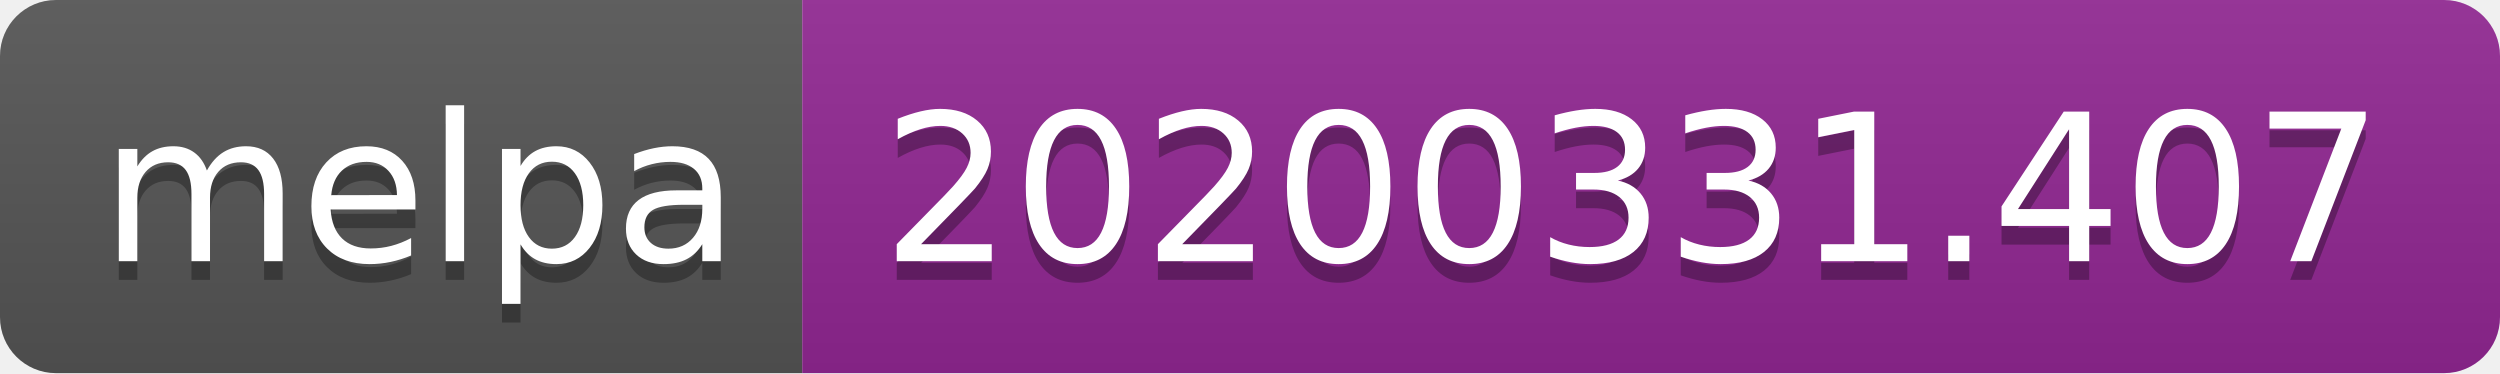
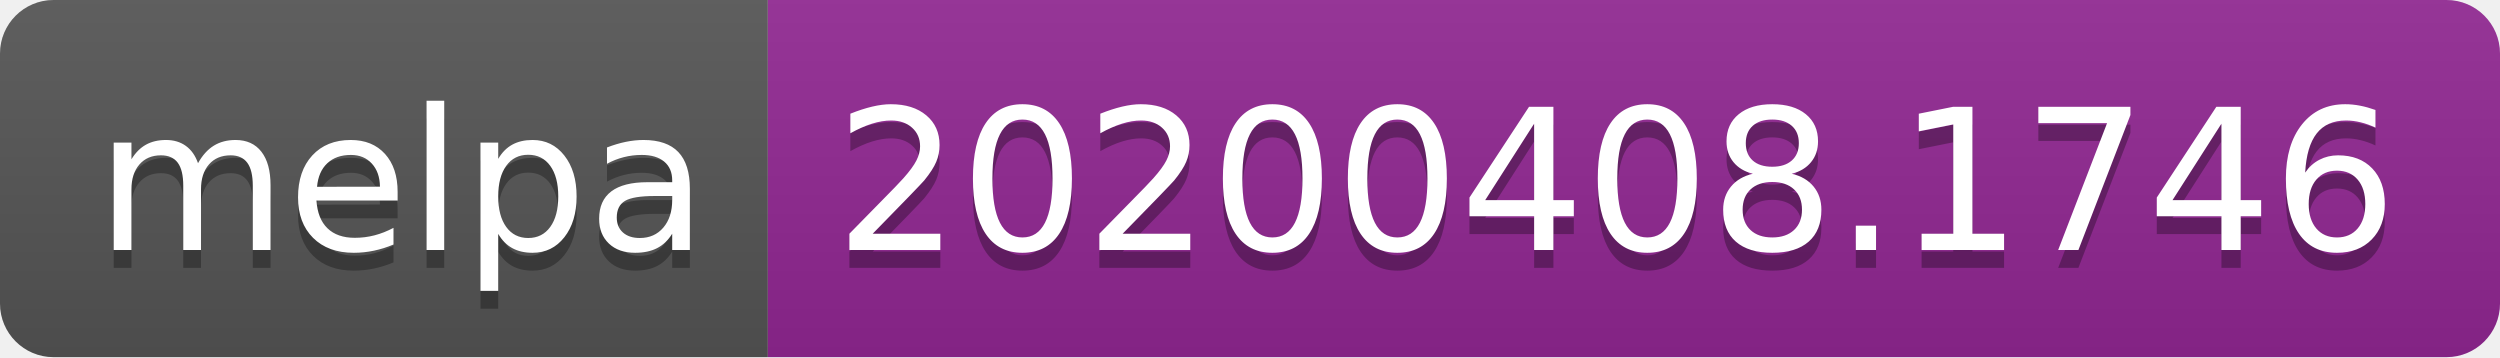
- <svg xmlns="http://www.w3.org/2000/svg" width="134" height="20">
+ <svg xmlns="http://www.w3.org/2000/svg" width="140" height="20">
  <linearGradient id="b" x2="0" y2="100%">
    <stop offset="0" stop-color="#bbb" stop-opacity=".1" />
    <stop offset="1" stop-opacity=".1" />
  </linearGradient>
  <clipPath id="a">
-     <rect width="134" height="20" rx="3" fill="#fff" />
+     <rect width="140" height="20" rx="3" fill="#fff" />
  </clipPath>
  <g clip-path="url(#a)">
    <path fill="#555" d="M0 0h43v20H0z" />
-     <path fill="#922793" d="M43 0h91v20H43z" />
-     <path fill="url(#b)" d="M0 0h134v20H0z" />
+     <path fill="#922793" d="M43 0h97v20H43z" />
+     <path fill="url(#b)" d="M0 0h140v20H0z" />
  </g>
  <g fill="#fff" text-anchor="middle" font-family="DejaVu Sans,Verdana,Geneva,sans-serif" font-size="110">
    <text x="225" y="150" fill="#010101" fill-opacity=".3" transform="scale(.1)" textLength="330">melpa</text>
    <text x="225" y="140" transform="scale(.1)" textLength="330">melpa</text>
-     <text x="875" y="150" fill="#010101" fill-opacity=".3" transform="scale(.1)" textLength="810">20200331.407</text>
-     <text x="875" y="140" transform="scale(.1)" textLength="810">20200331.407</text>
+     <text x="905" y="150" fill="#010101" fill-opacity=".3" transform="scale(.1)" textLength="870">20200408.1746</text>
+     <text x="905" y="140" transform="scale(.1)" textLength="870">20200408.1746</text>
  </g>
</svg>
